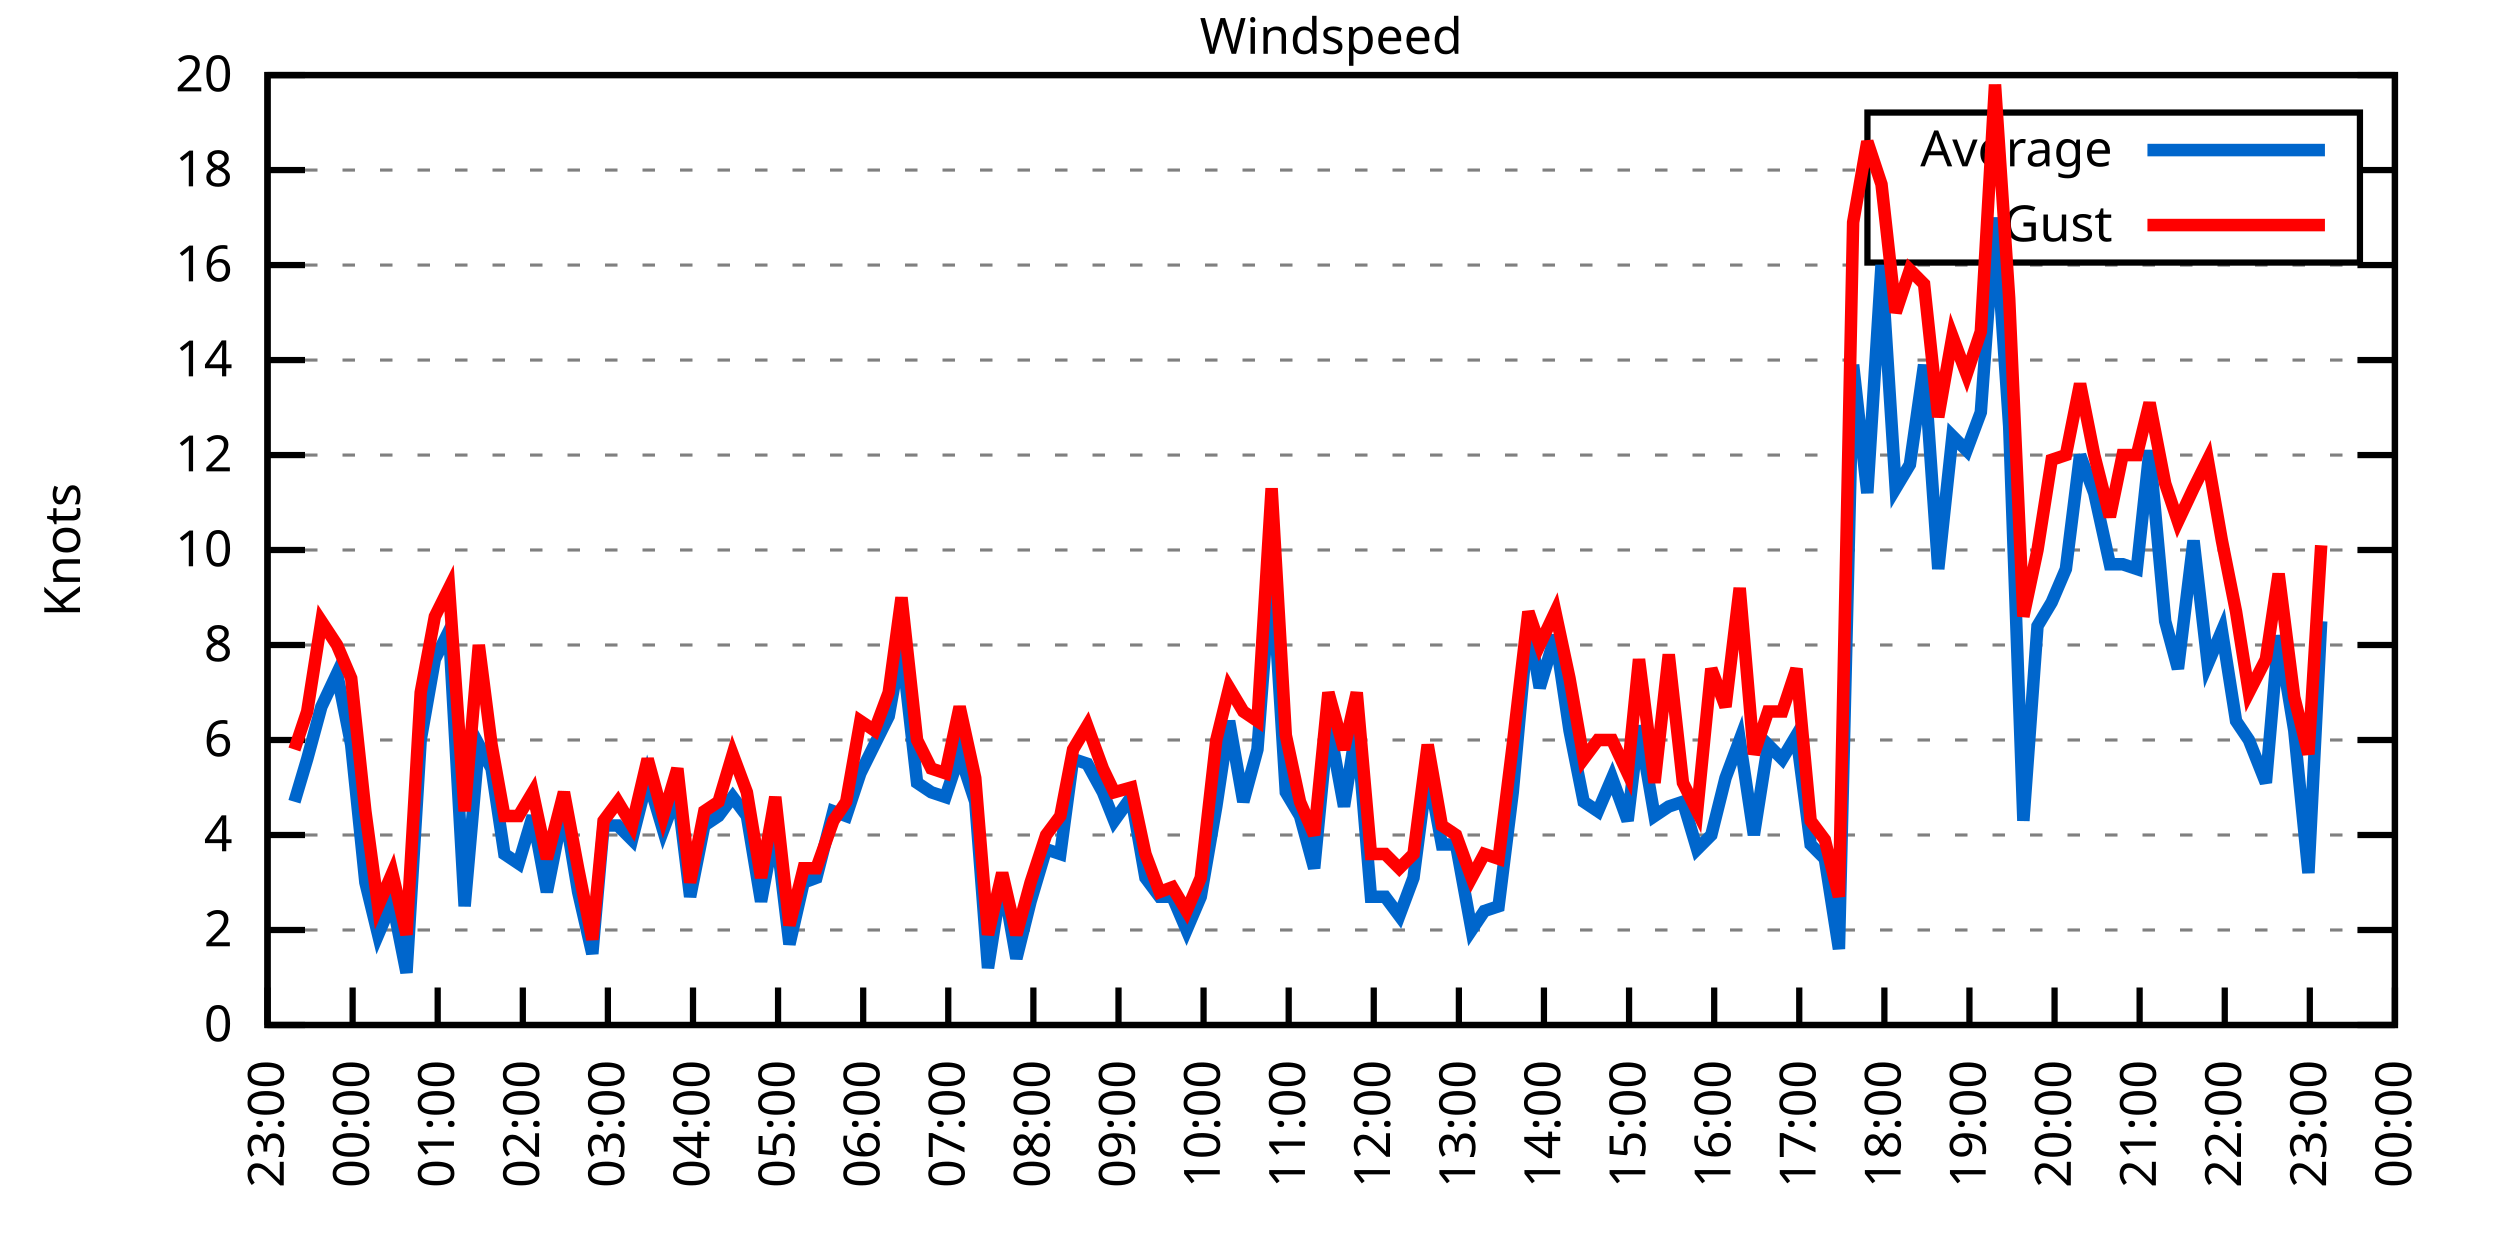
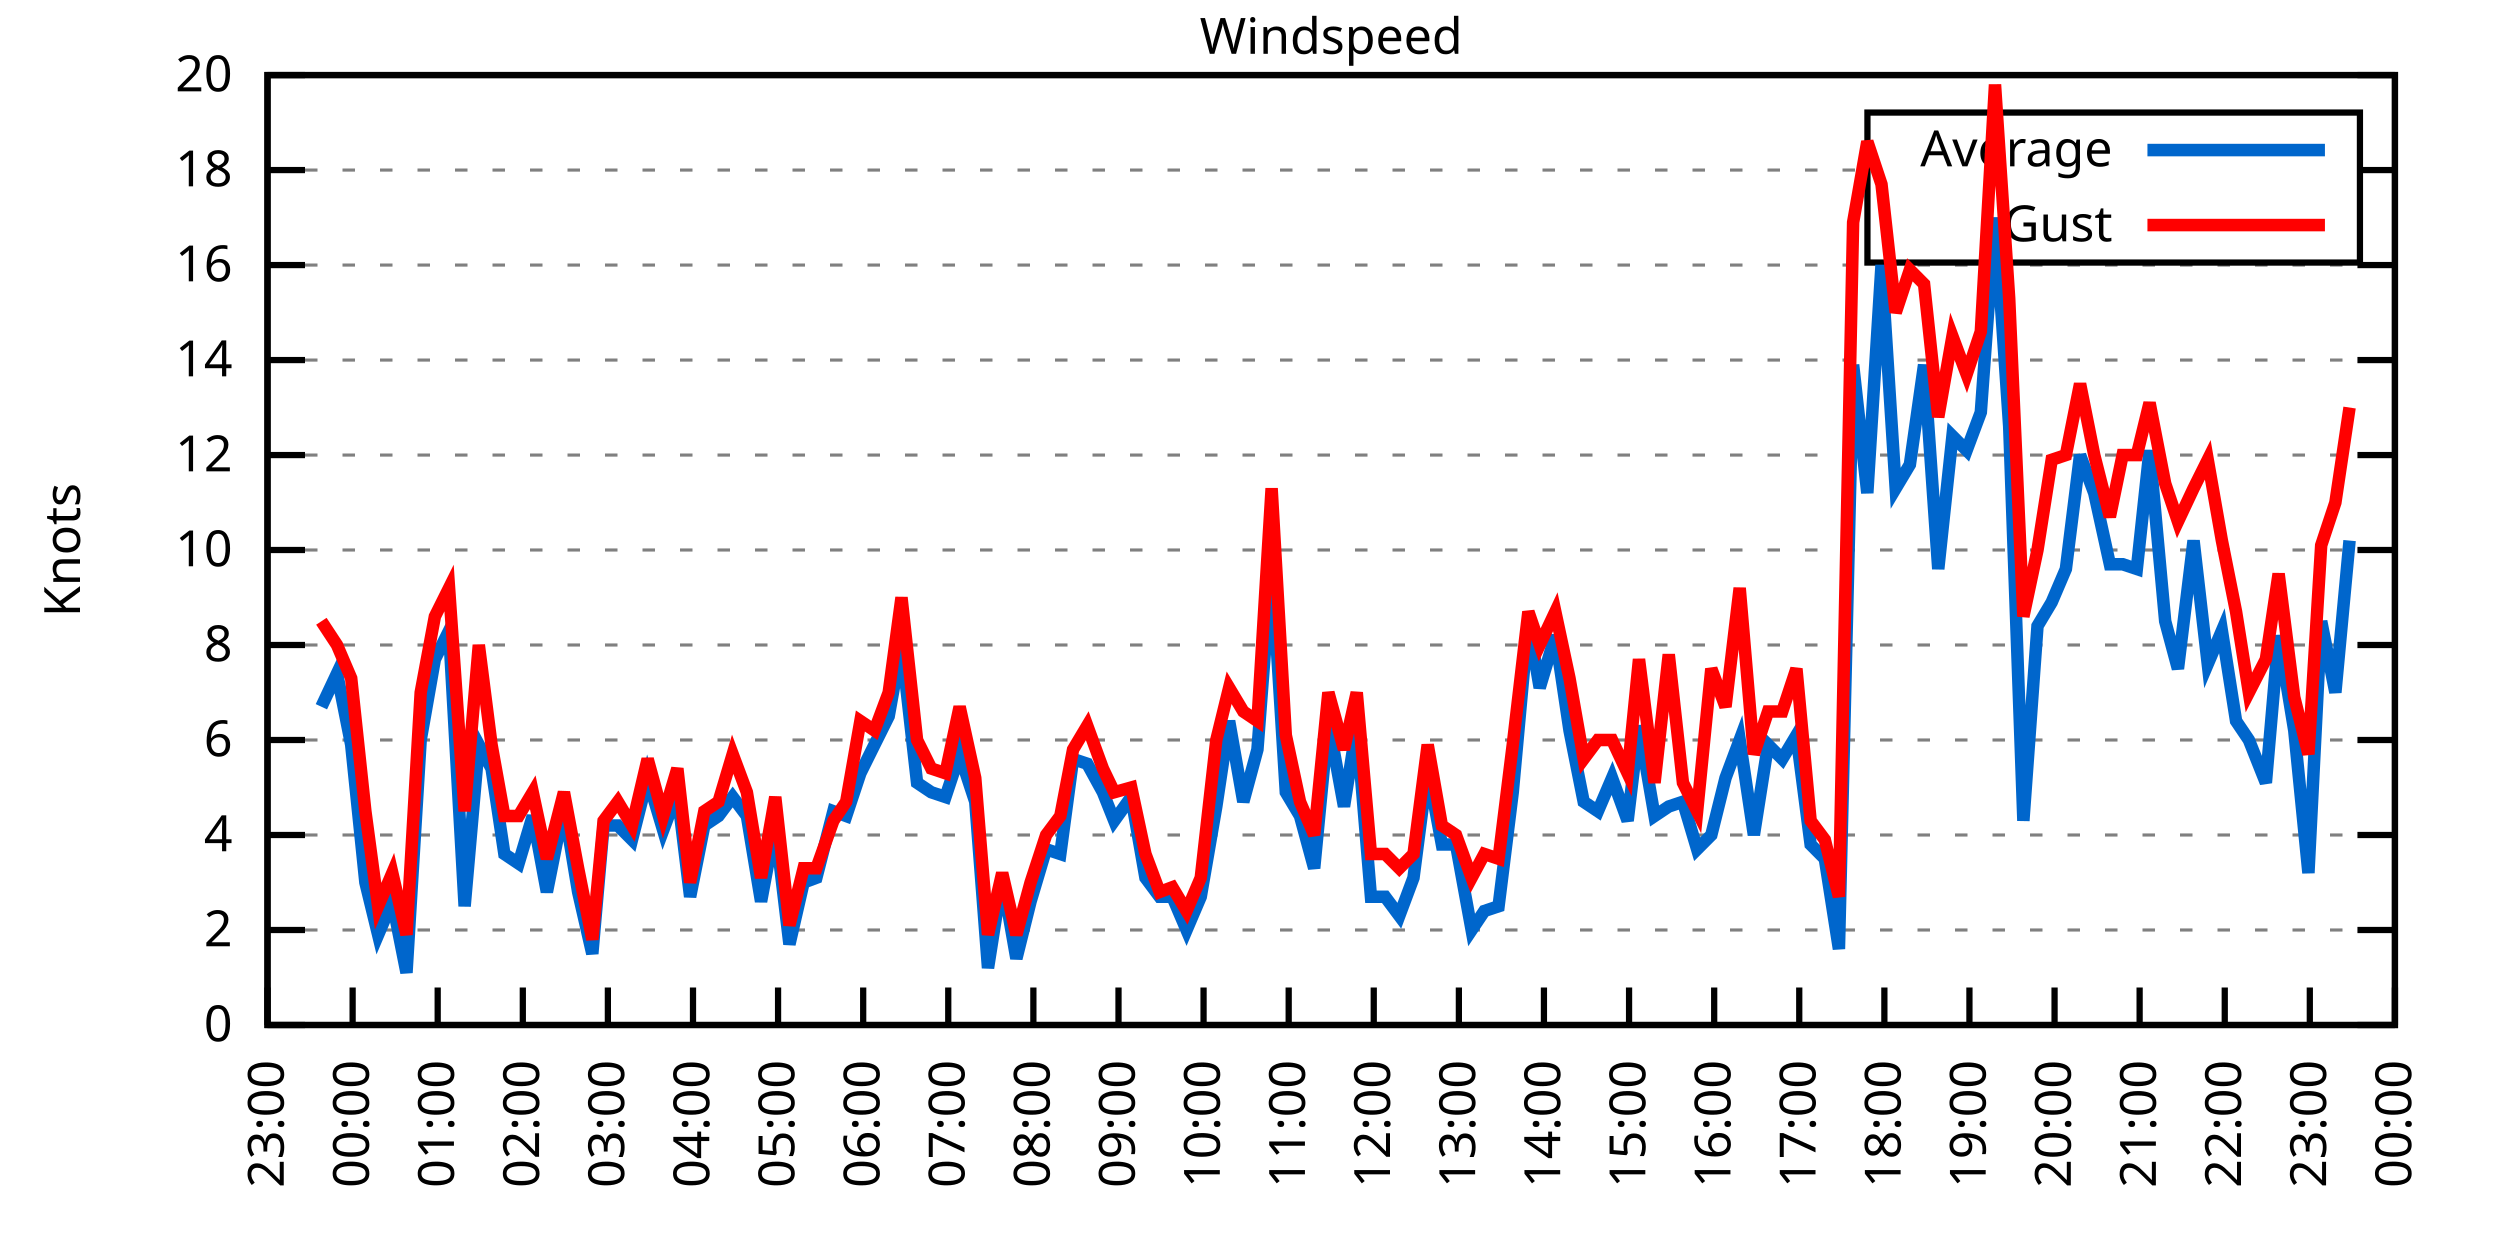
<svg xmlns="http://www.w3.org/2000/svg" xmlns:xlink="http://www.w3.org/1999/xlink" width="400" height="200" viewBox="0 0 400 200">
  <g id="gnuplot_canvas">
    <rect x="0" y="0" width="400" height="200" fill="none" />
    <defs>
      <circle id="gpDot" r="0.5" stroke-width="0.5" stroke="currentColor" />
      <path id="gpPt0" stroke-width="0.333" stroke="currentColor" d="M-1,0 h2 M0,-1 v2" />
      <path id="gpPt1" stroke-width="0.333" stroke="currentColor" d="M-1,-1 L1,1 M1,-1 L-1,1" />
      <path id="gpPt2" stroke-width="0.333" stroke="currentColor" d="M-1,0 L1,0 M0,-1 L0,1 M-1,-1 L1,1 M-1,1 L1,-1" />
      <rect id="gpPt3" stroke-width="0.333" stroke="currentColor" x="-1" y="-1" width="2" height="2" />
      <rect id="gpPt4" stroke-width="0.333" stroke="currentColor" fill="currentColor" x="-1" y="-1" width="2" height="2" />
      <circle id="gpPt5" stroke-width="0.333" stroke="currentColor" cx="0" cy="0" r="1" />
      <use xlink:href="#gpPt5" id="gpPt6" fill="currentColor" stroke="none" />
      <path id="gpPt7" stroke-width="0.333" stroke="currentColor" d="M0,-1.33 L-1.33,0.67 L1.33,0.67 z" />
      <use xlink:href="#gpPt7" id="gpPt8" fill="currentColor" stroke="none" />
      <use xlink:href="#gpPt7" id="gpPt9" stroke="currentColor" transform="rotate(180)" />
      <use xlink:href="#gpPt9" id="gpPt10" fill="currentColor" stroke="none" />
      <use xlink:href="#gpPt3" id="gpPt11" stroke="currentColor" transform="rotate(45)" />
      <use xlink:href="#gpPt11" id="gpPt12" fill="currentColor" stroke="none" />
      <path id="gpPt13" stroke-width="0.333" stroke="currentColor" d="M0,1.330 L1.265,0.411 L0.782,-1.067 L-0.782,-1.076 L-1.265,0.411 z" />
      <use xlink:href="#gpPt13" id="gpPt14" fill="currentColor" stroke="none" />
      <filter id="textbox" filterUnits="objectBoundingBox" x="0" y="0" height="1" width="1">
        <feFlood flood-color="white" flood-opacity="1" result="bgnd" />
        <feComposite in="SourceGraphic" in2="bgnd" operator="atop" />
      </filter>
      <filter id="greybox" filterUnits="objectBoundingBox" x="0" y="0" height="1" width="1">
        <feFlood flood-color="lightgrey" flood-opacity="1" result="grey" />
        <feComposite in="SourceGraphic" in2="grey" operator="atop" />
      </filter>
    </defs>
    <g fill="none" color="white" stroke="currentColor" stroke-width="1.00" stroke-linecap="butt" stroke-linejoin="miter">
</g>
    <g fill="none" color="black" stroke="currentColor" stroke-width="1.00" stroke-linecap="butt" stroke-linejoin="miter">
      <g stroke="none" shape-rendering="crispEdges">
        <polygon fill="rgb(255, 255, 255)" points="42.80,164.00 383.18,164.00 383.18,12.02 42.80,12.02 " />
      </g>
    </g>
    <g fill="none" color="black" stroke="currentColor" stroke-width="1.00" stroke-linecap="butt" stroke-linejoin="miter">
</g>
    <g fill="none" color="black" stroke="black" stroke-width="0.50" stroke-linecap="butt" stroke-linejoin="miter">
</g>
    <g fill="none" color="gray" stroke="currentColor" stroke-width="0.50" stroke-linecap="butt" stroke-linejoin="miter">
      <path stroke="gray" stroke-dasharray="2,4" class="gridline" d="M42.80,164.00 L383.19,164.00  " />
    </g>
    <g fill="none" color="gray" stroke="gray" stroke-width="1.00" stroke-linecap="butt" stroke-linejoin="miter">
</g>
    <g fill="none" color="black" stroke="currentColor" stroke-width="1.00" stroke-linecap="butt" stroke-linejoin="miter">
      <path stroke="black" d="M42.80,164.00 L48.80,164.00 M383.19,164.00 L377.19,164.00  " />
      <g transform="translate(37.20,166.60)" stroke="none" fill="black" font-family="Sans" font-size="8.00" text-anchor="end">
        <text>
          <tspan font-family="Sans"> 0</tspan>
        </text>
      </g>
    </g>
    <g fill="none" color="black" stroke="currentColor" stroke-width="1.00" stroke-linecap="butt" stroke-linejoin="miter">
</g>
    <g fill="none" color="black" stroke="black" stroke-width="0.50" stroke-linecap="butt" stroke-linejoin="miter">
</g>
    <g fill="none" color="gray" stroke="currentColor" stroke-width="0.50" stroke-linecap="butt" stroke-linejoin="miter">
      <path stroke="gray" stroke-dasharray="2,4" class="gridline" d="M42.80,148.80 L383.19,148.80  " />
    </g>
    <g fill="none" color="gray" stroke="gray" stroke-width="1.00" stroke-linecap="butt" stroke-linejoin="miter">
</g>
    <g fill="none" color="black" stroke="currentColor" stroke-width="1.00" stroke-linecap="butt" stroke-linejoin="miter">
      <path stroke="black" d="M42.80,148.80 L48.80,148.80 M383.19,148.80 L377.19,148.80  " />
      <g transform="translate(37.20,151.40)" stroke="none" fill="black" font-family="Sans" font-size="8.00" text-anchor="end">
        <text>
          <tspan font-family="Sans"> 2</tspan>
        </text>
      </g>
    </g>
    <g fill="none" color="black" stroke="currentColor" stroke-width="1.00" stroke-linecap="butt" stroke-linejoin="miter">
</g>
    <g fill="none" color="black" stroke="black" stroke-width="0.50" stroke-linecap="butt" stroke-linejoin="miter">
</g>
    <g fill="none" color="gray" stroke="currentColor" stroke-width="0.50" stroke-linecap="butt" stroke-linejoin="miter">
      <path stroke="gray" stroke-dasharray="2,4" class="gridline" d="M42.80,133.60 L383.19,133.60  " />
    </g>
    <g fill="none" color="gray" stroke="gray" stroke-width="1.00" stroke-linecap="butt" stroke-linejoin="miter">
</g>
    <g fill="none" color="black" stroke="currentColor" stroke-width="1.00" stroke-linecap="butt" stroke-linejoin="miter">
      <path stroke="black" d="M42.80,133.60 L48.80,133.60 M383.19,133.60 L377.19,133.60  " />
      <g transform="translate(37.20,136.20)" stroke="none" fill="black" font-family="Sans" font-size="8.00" text-anchor="end">
        <text>
          <tspan font-family="Sans"> 4</tspan>
        </text>
      </g>
    </g>
    <g fill="none" color="black" stroke="currentColor" stroke-width="1.00" stroke-linecap="butt" stroke-linejoin="miter">
</g>
    <g fill="none" color="black" stroke="black" stroke-width="0.50" stroke-linecap="butt" stroke-linejoin="miter">
</g>
    <g fill="none" color="gray" stroke="currentColor" stroke-width="0.50" stroke-linecap="butt" stroke-linejoin="miter">
      <path stroke="gray" stroke-dasharray="2,4" class="gridline" d="M42.80,118.40 L383.19,118.40  " />
    </g>
    <g fill="none" color="gray" stroke="gray" stroke-width="1.00" stroke-linecap="butt" stroke-linejoin="miter">
</g>
    <g fill="none" color="black" stroke="currentColor" stroke-width="1.00" stroke-linecap="butt" stroke-linejoin="miter">
      <path stroke="black" d="M42.80,118.40 L48.80,118.40 M383.19,118.40 L377.19,118.40  " />
      <g transform="translate(37.20,121.00)" stroke="none" fill="black" font-family="Sans" font-size="8.00" text-anchor="end">
        <text>
          <tspan font-family="Sans"> 6</tspan>
        </text>
      </g>
    </g>
    <g fill="none" color="black" stroke="currentColor" stroke-width="1.00" stroke-linecap="butt" stroke-linejoin="miter">
</g>
    <g fill="none" color="black" stroke="black" stroke-width="0.50" stroke-linecap="butt" stroke-linejoin="miter">
</g>
    <g fill="none" color="gray" stroke="currentColor" stroke-width="0.50" stroke-linecap="butt" stroke-linejoin="miter">
      <path stroke="gray" stroke-dasharray="2,4" class="gridline" d="M42.80,103.20 L383.19,103.20  " />
    </g>
    <g fill="none" color="gray" stroke="gray" stroke-width="1.00" stroke-linecap="butt" stroke-linejoin="miter">
</g>
    <g fill="none" color="black" stroke="currentColor" stroke-width="1.00" stroke-linecap="butt" stroke-linejoin="miter">
      <path stroke="black" d="M42.80,103.20 L48.80,103.20 M383.19,103.20 L377.19,103.20  " />
      <g transform="translate(37.20,105.80)" stroke="none" fill="black" font-family="Sans" font-size="8.00" text-anchor="end">
        <text>
          <tspan font-family="Sans"> 8</tspan>
        </text>
      </g>
    </g>
    <g fill="none" color="black" stroke="currentColor" stroke-width="1.00" stroke-linecap="butt" stroke-linejoin="miter">
</g>
    <g fill="none" color="black" stroke="black" stroke-width="0.50" stroke-linecap="butt" stroke-linejoin="miter">
</g>
    <g fill="none" color="gray" stroke="currentColor" stroke-width="0.50" stroke-linecap="butt" stroke-linejoin="miter">
      <path stroke="gray" stroke-dasharray="2,4" class="gridline" d="M42.80,88.00 L383.19,88.00  " />
    </g>
    <g fill="none" color="gray" stroke="gray" stroke-width="1.00" stroke-linecap="butt" stroke-linejoin="miter">
</g>
    <g fill="none" color="black" stroke="currentColor" stroke-width="1.00" stroke-linecap="butt" stroke-linejoin="miter">
      <path stroke="black" d="M42.80,88.00 L48.80,88.00 M383.19,88.00 L377.19,88.00  " />
      <g transform="translate(37.20,90.60)" stroke="none" fill="black" font-family="Sans" font-size="8.00" text-anchor="end">
        <text>
          <tspan font-family="Sans"> 10</tspan>
        </text>
      </g>
    </g>
    <g fill="none" color="black" stroke="currentColor" stroke-width="1.00" stroke-linecap="butt" stroke-linejoin="miter">
</g>
    <g fill="none" color="black" stroke="black" stroke-width="0.50" stroke-linecap="butt" stroke-linejoin="miter">
</g>
    <g fill="none" color="gray" stroke="currentColor" stroke-width="0.50" stroke-linecap="butt" stroke-linejoin="miter">
      <path stroke="gray" stroke-dasharray="2,4" class="gridline" d="M42.80,72.81 L383.19,72.81  " />
    </g>
    <g fill="none" color="gray" stroke="gray" stroke-width="1.00" stroke-linecap="butt" stroke-linejoin="miter">
</g>
    <g fill="none" color="black" stroke="currentColor" stroke-width="1.00" stroke-linecap="butt" stroke-linejoin="miter">
      <path stroke="black" d="M42.80,72.81 L48.80,72.81 M383.19,72.81 L377.19,72.81  " />
      <g transform="translate(37.20,75.41)" stroke="none" fill="black" font-family="Sans" font-size="8.00" text-anchor="end">
        <text>
          <tspan font-family="Sans"> 12</tspan>
        </text>
      </g>
    </g>
    <g fill="none" color="black" stroke="currentColor" stroke-width="1.00" stroke-linecap="butt" stroke-linejoin="miter">
</g>
    <g fill="none" color="black" stroke="black" stroke-width="0.50" stroke-linecap="butt" stroke-linejoin="miter">
</g>
    <g fill="none" color="gray" stroke="currentColor" stroke-width="0.50" stroke-linecap="butt" stroke-linejoin="miter">
      <path stroke="gray" stroke-dasharray="2,4" class="gridline" d="M42.80,57.61 L383.19,57.61  " />
    </g>
    <g fill="none" color="gray" stroke="gray" stroke-width="1.00" stroke-linecap="butt" stroke-linejoin="miter">
</g>
    <g fill="none" color="black" stroke="currentColor" stroke-width="1.00" stroke-linecap="butt" stroke-linejoin="miter">
      <path stroke="black" d="M42.80,57.61 L48.80,57.61 M383.19,57.61 L377.19,57.61  " />
      <g transform="translate(37.20,60.21)" stroke="none" fill="black" font-family="Sans" font-size="8.00" text-anchor="end">
        <text>
          <tspan font-family="Sans"> 14</tspan>
        </text>
      </g>
    </g>
    <g fill="none" color="black" stroke="currentColor" stroke-width="1.00" stroke-linecap="butt" stroke-linejoin="miter">
</g>
    <g fill="none" color="black" stroke="black" stroke-width="0.50" stroke-linecap="butt" stroke-linejoin="miter">
</g>
    <g fill="none" color="gray" stroke="currentColor" stroke-width="0.50" stroke-linecap="butt" stroke-linejoin="miter">
      <path stroke="gray" stroke-dasharray="2,4" class="gridline" d="M42.80,42.41 L383.19,42.41  " />
    </g>
    <g fill="none" color="gray" stroke="gray" stroke-width="1.00" stroke-linecap="butt" stroke-linejoin="miter">
</g>
    <g fill="none" color="black" stroke="currentColor" stroke-width="1.00" stroke-linecap="butt" stroke-linejoin="miter">
      <path stroke="black" d="M42.80,42.41 L48.80,42.41 M383.19,42.41 L377.19,42.41  " />
      <g transform="translate(37.20,45.01)" stroke="none" fill="black" font-family="Sans" font-size="8.00" text-anchor="end">
        <text>
          <tspan font-family="Sans"> 16</tspan>
        </text>
      </g>
    </g>
    <g fill="none" color="black" stroke="currentColor" stroke-width="1.00" stroke-linecap="butt" stroke-linejoin="miter">
</g>
    <g fill="none" color="black" stroke="black" stroke-width="0.50" stroke-linecap="butt" stroke-linejoin="miter">
</g>
    <g fill="none" color="gray" stroke="currentColor" stroke-width="0.50" stroke-linecap="butt" stroke-linejoin="miter">
      <path stroke="gray" stroke-dasharray="2,4" class="gridline" d="M42.80,27.21 L298.79,27.21 M377.59,27.21 L383.19,27.21  " />
    </g>
    <g fill="none" color="gray" stroke="gray" stroke-width="1.00" stroke-linecap="butt" stroke-linejoin="miter">
</g>
    <g fill="none" color="black" stroke="currentColor" stroke-width="1.00" stroke-linecap="butt" stroke-linejoin="miter">
      <path stroke="black" d="M42.80,27.21 L48.80,27.21 M383.19,27.21 L377.19,27.21  " />
      <g transform="translate(37.20,29.81)" stroke="none" fill="black" font-family="Sans" font-size="8.00" text-anchor="end">
        <text>
          <tspan font-family="Sans"> 18</tspan>
        </text>
      </g>
    </g>
    <g fill="none" color="black" stroke="currentColor" stroke-width="1.00" stroke-linecap="butt" stroke-linejoin="miter">
</g>
    <g fill="none" color="black" stroke="black" stroke-width="0.50" stroke-linecap="butt" stroke-linejoin="miter">
</g>
    <g fill="none" color="gray" stroke="currentColor" stroke-width="0.50" stroke-linecap="butt" stroke-linejoin="miter">
      <path stroke="gray" stroke-dasharray="2,4" class="gridline" d="M42.80,12.01 L383.19,12.01  " />
    </g>
    <g fill="none" color="gray" stroke="gray" stroke-width="1.00" stroke-linecap="butt" stroke-linejoin="miter">
</g>
    <g fill="none" color="black" stroke="currentColor" stroke-width="1.00" stroke-linecap="butt" stroke-linejoin="miter">
      <path stroke="black" d="M42.80,12.01 L48.80,12.01 M383.19,12.01 L377.19,12.01  " />
      <g transform="translate(37.20,14.61)" stroke="none" fill="black" font-family="Sans" font-size="8.00" text-anchor="end">
        <text>
          <tspan font-family="Sans"> 20</tspan>
        </text>
      </g>
    </g>
    <g fill="none" color="black" stroke="currentColor" stroke-width="1.00" stroke-linecap="butt" stroke-linejoin="miter">
      <path stroke="black" d="M42.80,164.00 L42.80,158.00  " />
      <g transform="translate(45.40,169.60) rotate(270.00)" stroke="none" fill="black" font-family="Sans" font-size="8.00" text-anchor="end">
        <text>
          <tspan font-family="Sans">23:00</tspan>
        </text>
      </g>
    </g>
    <g fill="none" color="black" stroke="currentColor" stroke-width="1.00" stroke-linecap="butt" stroke-linejoin="miter">
      <path stroke="black" d="M56.42,164.00 L56.42,158.00  " />
      <g transform="translate(59.02,169.60) rotate(270.00)" stroke="none" fill="black" font-family="Sans" font-size="8.00" text-anchor="end">
        <text>
          <tspan font-family="Sans">00:00</tspan>
        </text>
      </g>
    </g>
    <g fill="none" color="black" stroke="currentColor" stroke-width="1.00" stroke-linecap="butt" stroke-linejoin="miter">
      <path stroke="black" d="M70.03,164.00 L70.03,158.00  " />
      <g transform="translate(72.63,169.60) rotate(270.00)" stroke="none" fill="black" font-family="Sans" font-size="8.00" text-anchor="end">
        <text>
          <tspan font-family="Sans">01:00</tspan>
        </text>
      </g>
    </g>
    <g fill="none" color="black" stroke="currentColor" stroke-width="1.00" stroke-linecap="butt" stroke-linejoin="miter">
      <path stroke="black" d="M83.65,164.00 L83.65,158.00  " />
      <g transform="translate(86.25,169.60) rotate(270.00)" stroke="none" fill="black" font-family="Sans" font-size="8.00" text-anchor="end">
        <text>
          <tspan font-family="Sans">02:00</tspan>
        </text>
      </g>
    </g>
    <g fill="none" color="black" stroke="currentColor" stroke-width="1.00" stroke-linecap="butt" stroke-linejoin="miter">
      <path stroke="black" d="M97.26,164.00 L97.26,158.00  " />
      <g transform="translate(99.86,169.60) rotate(270.00)" stroke="none" fill="black" font-family="Sans" font-size="8.00" text-anchor="end">
        <text>
          <tspan font-family="Sans">03:00</tspan>
        </text>
      </g>
    </g>
    <g fill="none" color="black" stroke="currentColor" stroke-width="1.00" stroke-linecap="butt" stroke-linejoin="miter">
      <path stroke="black" d="M110.88,164.00 L110.88,158.00  " />
      <g transform="translate(113.48,169.60) rotate(270.00)" stroke="none" fill="black" font-family="Sans" font-size="8.00" text-anchor="end">
        <text>
          <tspan font-family="Sans">04:00</tspan>
        </text>
      </g>
    </g>
    <g fill="none" color="black" stroke="currentColor" stroke-width="1.00" stroke-linecap="butt" stroke-linejoin="miter">
      <path stroke="black" d="M124.49,164.00 L124.49,158.00  " />
      <g transform="translate(127.09,169.60) rotate(270.00)" stroke="none" fill="black" font-family="Sans" font-size="8.00" text-anchor="end">
        <text>
          <tspan font-family="Sans">05:00</tspan>
        </text>
      </g>
    </g>
    <g fill="none" color="black" stroke="currentColor" stroke-width="1.00" stroke-linecap="butt" stroke-linejoin="miter">
      <path stroke="black" d="M138.11,164.00 L138.11,158.00  " />
      <g transform="translate(140.71,169.60) rotate(270.00)" stroke="none" fill="black" font-family="Sans" font-size="8.00" text-anchor="end">
        <text>
          <tspan font-family="Sans">06:00</tspan>
        </text>
      </g>
    </g>
    <g fill="none" color="black" stroke="currentColor" stroke-width="1.00" stroke-linecap="butt" stroke-linejoin="miter">
      <path stroke="black" d="M151.72,164.00 L151.72,158.00  " />
      <g transform="translate(154.32,169.60) rotate(270.00)" stroke="none" fill="black" font-family="Sans" font-size="8.00" text-anchor="end">
        <text>
          <tspan font-family="Sans">07:00</tspan>
        </text>
      </g>
    </g>
    <g fill="none" color="black" stroke="currentColor" stroke-width="1.00" stroke-linecap="butt" stroke-linejoin="miter">
      <path stroke="black" d="M165.34,164.00 L165.34,158.00  " />
      <g transform="translate(167.94,169.60) rotate(270.00)" stroke="none" fill="black" font-family="Sans" font-size="8.00" text-anchor="end">
        <text>
          <tspan font-family="Sans">08:00</tspan>
        </text>
      </g>
    </g>
    <g fill="none" color="black" stroke="currentColor" stroke-width="1.00" stroke-linecap="butt" stroke-linejoin="miter">
      <path stroke="black" d="M178.96,164.00 L178.96,158.00  " />
      <g transform="translate(181.56,169.60) rotate(270.00)" stroke="none" fill="black" font-family="Sans" font-size="8.00" text-anchor="end">
        <text>
          <tspan font-family="Sans">09:00</tspan>
        </text>
      </g>
    </g>
    <g fill="none" color="black" stroke="currentColor" stroke-width="1.00" stroke-linecap="butt" stroke-linejoin="miter">
      <path stroke="black" d="M192.57,164.00 L192.57,158.00  " />
      <g transform="translate(195.17,169.60) rotate(270.00)" stroke="none" fill="black" font-family="Sans" font-size="8.00" text-anchor="end">
        <text>
          <tspan font-family="Sans">10:00</tspan>
        </text>
      </g>
    </g>
    <g fill="none" color="black" stroke="currentColor" stroke-width="1.00" stroke-linecap="butt" stroke-linejoin="miter">
      <path stroke="black" d="M206.19,164.00 L206.19,158.00  " />
      <g transform="translate(208.79,169.60) rotate(270.00)" stroke="none" fill="black" font-family="Sans" font-size="8.00" text-anchor="end">
        <text>
          <tspan font-family="Sans">11:00</tspan>
        </text>
      </g>
    </g>
    <g fill="none" color="black" stroke="currentColor" stroke-width="1.00" stroke-linecap="butt" stroke-linejoin="miter">
      <path stroke="black" d="M219.80,164.00 L219.80,158.00  " />
      <g transform="translate(222.40,169.60) rotate(270.00)" stroke="none" fill="black" font-family="Sans" font-size="8.00" text-anchor="end">
        <text>
          <tspan font-family="Sans">12:00</tspan>
        </text>
      </g>
    </g>
    <g fill="none" color="black" stroke="currentColor" stroke-width="1.00" stroke-linecap="butt" stroke-linejoin="miter">
      <path stroke="black" d="M233.42,164.00 L233.42,158.00  " />
      <g transform="translate(236.02,169.60) rotate(270.00)" stroke="none" fill="black" font-family="Sans" font-size="8.00" text-anchor="end">
        <text>
          <tspan font-family="Sans">13:00</tspan>
        </text>
      </g>
    </g>
    <g fill="none" color="black" stroke="currentColor" stroke-width="1.00" stroke-linecap="butt" stroke-linejoin="miter">
      <path stroke="black" d="M247.03,164.00 L247.03,158.00  " />
      <g transform="translate(249.63,169.60) rotate(270.00)" stroke="none" fill="black" font-family="Sans" font-size="8.00" text-anchor="end">
        <text>
          <tspan font-family="Sans">14:00</tspan>
        </text>
      </g>
    </g>
    <g fill="none" color="black" stroke="currentColor" stroke-width="1.00" stroke-linecap="butt" stroke-linejoin="miter">
      <path stroke="black" d="M260.65,164.00 L260.65,158.00  " />
      <g transform="translate(263.25,169.60) rotate(270.00)" stroke="none" fill="black" font-family="Sans" font-size="8.00" text-anchor="end">
        <text>
          <tspan font-family="Sans">15:00</tspan>
        </text>
      </g>
    </g>
    <g fill="none" color="black" stroke="currentColor" stroke-width="1.00" stroke-linecap="butt" stroke-linejoin="miter">
      <path stroke="black" d="M274.27,164.00 L274.27,158.00  " />
      <g transform="translate(276.87,169.60) rotate(270.00)" stroke="none" fill="black" font-family="Sans" font-size="8.00" text-anchor="end">
        <text>
          <tspan font-family="Sans">16:00</tspan>
        </text>
      </g>
    </g>
    <g fill="none" color="black" stroke="currentColor" stroke-width="1.00" stroke-linecap="butt" stroke-linejoin="miter">
      <path stroke="black" d="M287.88,164.00 L287.88,158.00  " />
      <g transform="translate(290.48,169.60) rotate(270.00)" stroke="none" fill="black" font-family="Sans" font-size="8.00" text-anchor="end">
        <text>
          <tspan font-family="Sans">17:00</tspan>
        </text>
      </g>
    </g>
    <g fill="none" color="black" stroke="currentColor" stroke-width="1.00" stroke-linecap="butt" stroke-linejoin="miter">
      <path stroke="black" d="M301.50,164.00 L301.50,158.00  " />
      <g transform="translate(304.10,169.60) rotate(270.00)" stroke="none" fill="black" font-family="Sans" font-size="8.00" text-anchor="end">
        <text>
          <tspan font-family="Sans">18:00</tspan>
        </text>
      </g>
    </g>
    <g fill="none" color="black" stroke="currentColor" stroke-width="1.00" stroke-linecap="butt" stroke-linejoin="miter">
      <path stroke="black" d="M315.11,164.00 L315.11,158.00  " />
      <g transform="translate(317.71,169.60) rotate(270.00)" stroke="none" fill="black" font-family="Sans" font-size="8.00" text-anchor="end">
        <text>
          <tspan font-family="Sans">19:00</tspan>
        </text>
      </g>
    </g>
    <g fill="none" color="black" stroke="currentColor" stroke-width="1.00" stroke-linecap="butt" stroke-linejoin="miter">
      <path stroke="black" d="M328.73,164.00 L328.73,158.00  " />
      <g transform="translate(331.33,169.60) rotate(270.00)" stroke="none" fill="black" font-family="Sans" font-size="8.00" text-anchor="end">
        <text>
          <tspan font-family="Sans">20:00</tspan>
        </text>
      </g>
    </g>
    <g fill="none" color="black" stroke="currentColor" stroke-width="1.00" stroke-linecap="butt" stroke-linejoin="miter">
      <path stroke="black" d="M342.34,164.00 L342.34,158.00  " />
      <g transform="translate(344.94,169.60) rotate(270.00)" stroke="none" fill="black" font-family="Sans" font-size="8.00" text-anchor="end">
        <text>
          <tspan font-family="Sans">21:00</tspan>
        </text>
      </g>
    </g>
    <g fill="none" color="black" stroke="currentColor" stroke-width="1.00" stroke-linecap="butt" stroke-linejoin="miter">
      <path stroke="black" d="M355.96,164.00 L355.96,158.00  " />
      <g transform="translate(358.56,169.60) rotate(270.00)" stroke="none" fill="black" font-family="Sans" font-size="8.00" text-anchor="end">
        <text>
          <tspan font-family="Sans">22:00</tspan>
        </text>
      </g>
    </g>
    <g fill="none" color="black" stroke="currentColor" stroke-width="1.00" stroke-linecap="butt" stroke-linejoin="miter">
      <path stroke="black" d="M369.57,164.00 L369.57,158.00  " />
      <g transform="translate(372.17,169.60) rotate(270.00)" stroke="none" fill="black" font-family="Sans" font-size="8.00" text-anchor="end">
        <text>
          <tspan font-family="Sans">23:00</tspan>
        </text>
      </g>
    </g>
    <g fill="none" color="black" stroke="currentColor" stroke-width="1.00" stroke-linecap="butt" stroke-linejoin="miter">
      <path stroke="black" d="M383.19,164.00 L383.19,158.00  " />
      <g transform="translate(385.79,169.60) rotate(270.00)" stroke="none" fill="black" font-family="Sans" font-size="8.00" text-anchor="end">
        <text>
          <tspan font-family="Sans">00:00</tspan>
        </text>
      </g>
    </g>
    <g fill="none" color="black" stroke="currentColor" stroke-width="1.00" stroke-linecap="butt" stroke-linejoin="miter">
</g>
    <g fill="none" color="black" stroke="currentColor" stroke-width="1.00" stroke-linecap="butt" stroke-linejoin="miter">
      <path stroke="black" d="M42.80,12.01 L42.80,164.00 L383.19,164.00 L383.19,12.01 L42.80,12.01 Z  " />
    </g>
    <g fill="none" color="black" stroke="currentColor" stroke-width="1.00" stroke-linecap="butt" stroke-linejoin="miter">
</g>
    <g fill="none" color="black" stroke="currentColor" stroke-width="1.00" stroke-linecap="butt" stroke-linejoin="miter">
      <path stroke="black" d="M298.79,42.01 L298.79,18.01 L377.59,18.01 L377.59,42.01 L298.79,42.01 Z  " />
    </g>
    <g id="Windspeed_plot_1">
      <g fill="none" color="white" stroke="black" stroke-width="2.00" stroke-linecap="butt" stroke-linejoin="miter">
</g>
      <g fill="none" color="black" stroke="currentColor" stroke-width="2.00" stroke-linecap="butt" stroke-linejoin="miter">
        <g transform="translate(337.99,26.61)" stroke="none" fill="black" font-family="Sans" font-size="8.00" text-anchor="end">
          <text>
            <tspan font-family="Sans">Average</tspan>
          </text>
        </g>
      </g>
      <g fill="none" color="black" stroke="currentColor" stroke-width="2.00" stroke-linecap="butt" stroke-linejoin="miter">
-         <path stroke="rgb(  0, 102, 204)" d="M343.59,24.01 L371.99,24.01 M47.11,128.28 L49.15,121.44 L51.42,113.08 L53.92,107.76 L56.19,119.16 L58.46,141.20   L60.50,149.56 L62.77,144.24 L65.04,155.64 L67.31,118.40 L69.58,105.48 L71.85,100.92 L74.34,145.00 L76.61,119.16   L78.65,122.96 L80.70,136.64 L82.97,138.16 L85.24,130.56 L87.50,142.72 L90.23,129.04 L92.50,142.72 L94.77,152.60   L96.58,132.08 L98.85,132.08 L101.12,134.36 L103.62,124.48 L106.11,132.84 L108.38,126.76 L110.42,143.48 L112.69,132.08   L114.96,130.56 L117.23,127.52 L119.50,130.56 L121.77,144.24 L124.04,132.08 L126.31,151.08 L128.58,141.20 L130.62,140.44   L133.34,129.80 L135.39,130.56 L137.66,123.72 L139.92,119.16 L142.19,114.60 L144.24,103.20 L146.73,125.24 L149.00,126.76   L151.27,127.52 L153.54,120.68 L156.04,128.28 L158.08,154.88 L160.35,140.44 L162.62,153.36 L164.89,144.24 L167.38,135.88   L169.65,136.64 L171.69,121.44 L173.96,122.20 L176.46,126.76 L178.28,131.32 L181.00,127.52 L183.27,140.44 L185.54,143.48   L187.58,143.48 L189.85,148.80 L192.12,143.48 L194.61,129.04 L196.66,115.36 L198.93,128.28 L201.19,119.92 L203.46,90.28   L205.73,126.76 L208.00,130.56 L210.27,138.92 L212.54,115.36 L215.04,129.04 L217.08,116.12 L219.35,143.48 L221.62,143.48   L223.89,146.52 L226.16,140.44 L228.43,122.96 L230.70,135.12 L232.96,135.12 L235.46,148.80 L237.50,145.76 L239.77,145.00   L242.04,126.76 L244.54,99.40 L246.35,110.04 L248.85,101.68 L251.12,116.88 L253.39,128.28 L255.66,129.80 L257.93,124.48   L260.42,131.32 L262.24,116.12 L264.73,130.56 L267.00,129.04 L269.27,128.28 L271.54,135.88 L273.81,133.60 L276.08,124.48   L278.35,118.40 L280.62,133.60 L282.89,119.16 L285.16,121.44 L287.43,117.64 L289.70,135.12 L291.97,137.40 L294.23,151.84   L296.50,58.37 L298.77,78.89 L301.04,42.41 L303.31,78.13 L305.58,74.33 L307.85,58.37 L310.12,91.04 L312.39,69.77   L314.66,72.05 L316.93,65.97 L319.20,34.81 L321.47,68.25 L323.74,131.32 L326.00,100.16 L328.27,96.36 L330.54,91.04   L332.81,72.81 L335.08,78.89 L337.58,90.28 L339.62,90.28 L341.89,91.04 L343.93,72.05 L346.43,99.40 L348.47,107.00   L350.97,86.49 L353.24,106.24 L355.50,100.92 L357.77,115.36 L359.82,118.40 L362.54,125.24 L364.58,101.68 L367.08,116.88   L369.35,139.68 L371.39,99.40  " />
+         <path stroke="rgb(  0, 102, 204)" d="M343.59,24.01 L371.99,24.01 M51.42,113.08 L53.92,107.76 L56.19,119.16 L58.46,141.20 L60.50,149.56 L62.77,144.24   L65.04,155.64 L67.31,118.40 L69.58,105.48 L71.85,100.92 L74.34,145.00 L76.61,119.16 L78.65,122.96 L80.70,136.64   L82.97,138.16 L85.24,130.56 L87.50,142.72 L90.23,129.04 L92.50,142.72 L94.77,152.60 L96.58,132.08 L98.85,132.08   L101.12,134.36 L103.62,124.48 L106.11,132.84 L108.38,126.76 L110.42,143.48 L112.69,132.08 L114.96,130.56 L117.23,127.52   L119.50,130.56 L121.77,144.24 L124.04,132.08 L126.31,151.08 L128.58,141.20 L130.62,140.44 L133.34,129.80 L135.39,130.56   L137.66,123.72 L139.92,119.16 L142.19,114.60 L144.24,103.20 L146.73,125.24 L149.00,126.76 L151.27,127.52 L153.54,120.68   L156.04,128.28 L158.08,154.88 L160.35,140.44 L162.62,153.36 L164.89,144.24 L167.38,135.88 L169.65,136.64 L171.69,121.44   L173.96,122.20 L176.46,126.76 L178.28,131.32 L181.00,127.52 L183.27,140.44 L185.54,143.48 L187.58,143.48 L189.85,148.80   L192.12,143.48 L194.61,129.04 L196.66,115.36 L198.93,128.28 L201.19,119.92 L203.46,90.28 L205.73,126.76 L208.00,130.56   L210.27,138.92 L212.54,115.36 L215.04,129.04 L217.08,116.12 L219.35,143.48 L221.62,143.48 L223.89,146.52 L226.16,140.44   L228.43,122.96 L230.70,135.12 L232.96,135.12 L235.46,148.80 L237.50,145.76 L239.77,145.00 L242.04,126.76 L244.54,99.40   L246.35,110.04 L248.85,101.68 L251.12,116.88 L253.39,128.28 L255.66,129.80 L257.93,124.48 L260.42,131.32 L262.24,116.12   L264.73,130.56 L267.00,129.04 L269.27,128.28 L271.54,135.88 L273.81,133.60 L276.08,124.48 L278.35,118.40 L280.62,133.60   L282.89,119.16 L285.16,121.44 L287.43,117.64 L289.70,135.12 L291.97,137.40 L294.23,151.84 L296.50,58.37 L298.77,78.89   L301.04,42.41 L303.31,78.13 L305.58,74.33 L307.85,58.37 L310.12,91.04 L312.39,69.77 L314.66,72.05 L316.93,65.97   L319.20,34.81 L321.47,68.25 L323.74,131.32 L326.00,100.16 L328.27,96.36 L330.54,91.04 L332.81,72.81 L335.08,78.89   L337.58,90.28 L339.62,90.28 L341.89,91.04 L343.93,72.05 L346.43,99.40 L348.47,107.00 L350.97,86.49 L353.24,106.24   L355.50,100.92 L357.77,115.36 L359.82,118.40 L362.54,125.24 L364.58,101.68 L367.08,116.88 L369.35,139.68 L371.39,99.40   L373.66,110.80 L375.93,86.49  " />
      </g>
    </g>
    <g id="Windspeed_plot_2">
      <g fill="none" color="black" stroke="currentColor" stroke-width="2.00" stroke-linecap="butt" stroke-linejoin="miter">
        <g transform="translate(337.99,38.61)" stroke="none" fill="black" font-family="Sans" font-size="8.00" text-anchor="end">
          <text>
            <tspan font-family="Sans">Gust</tspan>
          </text>
        </g>
      </g>
      <g fill="none" color="black" stroke="currentColor" stroke-width="2.00" stroke-linecap="butt" stroke-linejoin="miter">
-         <path stroke="rgb(255,   0,   0)" d="M343.59,36.01 L371.99,36.01 M47.11,119.92 L49.15,113.84 L51.42,99.40 L53.92,103.20 L56.19,108.52 L58.46,129.80   L60.50,145.00 L62.77,139.68 L65.04,149.56 L67.31,110.80 L69.58,98.64 L71.85,94.08 L74.34,129.80 L76.61,103.20   L78.65,119.16 L80.70,130.56 L82.97,130.56 L85.24,126.76 L87.50,137.40 L90.23,126.76 L92.50,138.92 L94.77,150.32   L96.58,131.32 L98.85,128.28 L101.12,132.08 L103.62,121.44 L106.11,130.56 L108.38,122.96 L110.42,141.20 L112.69,129.80   L114.96,128.28 L117.23,120.68 L119.50,126.76 L121.77,140.44 L124.04,127.52 L126.31,148.04 L128.58,138.92 L130.62,138.92   L133.34,131.32 L135.39,128.28 L137.66,115.36 L139.92,116.88 L142.19,110.80 L144.24,95.60 L146.73,118.40 L149.00,122.96   L151.27,123.72 L153.54,113.08 L156.04,124.48 L158.08,149.56 L160.35,139.68 L162.62,149.56 L164.89,141.20 L167.38,133.60   L169.65,130.56 L171.69,119.92 L173.96,116.12 L176.46,122.96 L178.28,126.76 L181.00,126.00 L183.27,136.64 L185.54,142.72   L187.58,141.96 L189.85,145.76 L192.12,140.44 L194.61,118.40 L196.66,110.04 L198.93,113.84 L201.19,115.36 L203.46,78.13   L205.73,117.64 L208.00,128.28 L210.27,133.60 L212.54,110.80 L215.04,119.92 L217.08,110.80 L219.35,136.64 L221.62,136.64   L223.89,138.92 L226.16,136.64 L228.43,119.16 L230.70,132.08 L232.96,133.60 L235.46,140.44 L237.50,136.64 L239.77,137.40   L242.04,119.16 L244.54,97.88 L246.35,103.20 L248.85,97.88 L251.12,108.52 L253.39,121.44 L255.66,118.40 L257.93,118.40   L260.42,123.72 L262.24,105.48 L264.73,125.24 L267.00,104.72 L269.27,125.24 L271.54,129.80 L273.81,107.00 L276.08,113.08   L278.35,94.08 L280.62,120.68 L282.89,113.84 L285.16,113.84 L287.43,107.00 L289.70,131.32 L291.97,134.36 L294.23,143.48   L296.50,35.57 L298.77,22.65 L301.04,29.49 L303.31,50.01 L305.58,43.17 L307.85,45.45 L310.12,66.73 L312.39,53.81   L314.66,59.89 L316.93,53.05 L319.20,13.53 L321.47,47.73 L323.74,98.64 L326.00,88.00 L328.27,73.57 L330.54,72.81   L332.81,61.41 L335.08,72.81 L337.58,82.69 L339.62,72.81 L341.89,72.81 L343.93,64.45 L346.43,77.37 L348.47,83.45   L350.97,78.13 L353.24,73.57 L355.50,86.49 L357.77,97.88 L359.82,110.80 L362.54,105.48 L364.58,91.80 L367.08,111.56   L369.35,120.68 L371.39,87.25  " />
+         <path stroke="rgb(255,   0,   0)" d="M343.59,36.01 L371.99,36.01 M51.42,99.40 L53.92,103.20 L56.19,108.52 L58.46,129.80 L60.50,145.00 L62.77,139.68   L65.04,149.56 L67.31,110.80 L69.58,98.64 L71.85,94.08 L74.34,129.80 L76.61,103.20 L78.65,119.16 L80.70,130.56   L82.97,130.56 L85.24,126.76 L87.50,137.40 L90.23,126.76 L92.50,138.92 L94.77,150.32 L96.58,131.32 L98.85,128.28   L101.12,132.08 L103.62,121.44 L106.11,130.56 L108.38,122.96 L110.42,141.20 L112.69,129.80 L114.96,128.28 L117.23,120.68   L119.50,126.76 L121.77,140.44 L124.04,127.52 L126.31,148.04 L128.58,138.92 L130.62,138.92 L133.34,131.32 L135.39,128.28   L137.66,115.36 L139.92,116.88 L142.19,110.80 L144.24,95.60 L146.73,118.40 L149.00,122.96 L151.27,123.72 L153.54,113.08   L156.04,124.48 L158.08,149.56 L160.35,139.68 L162.62,149.56 L164.89,141.20 L167.38,133.60 L169.65,130.56 L171.69,119.92   L173.96,116.12 L176.46,122.96 L178.28,126.76 L181.00,126.00 L183.27,136.64 L185.54,142.72 L187.58,141.96 L189.85,145.76   L192.12,140.44 L194.61,118.40 L196.66,110.04 L198.93,113.84 L201.19,115.36 L203.46,78.13 L205.73,117.64 L208.00,128.28   L210.27,133.60 L212.54,110.80 L215.04,119.92 L217.08,110.80 L219.35,136.64 L221.62,136.64 L223.89,138.92 L226.16,136.64   L228.43,119.16 L230.70,132.08 L232.96,133.60 L235.46,140.44 L237.50,136.64 L239.77,137.40 L242.04,119.16 L244.54,97.88   L246.35,103.20 L248.85,97.88 L251.12,108.52 L253.39,121.44 L255.66,118.40 L257.93,118.40 L260.42,123.72 L262.24,105.48   L264.73,125.24 L267.00,104.72 L269.27,125.24 L271.54,129.80 L273.81,107.00 L276.08,113.08 L278.35,94.08 L280.62,120.68   L282.89,113.84 L285.16,113.84 L287.43,107.00 L289.70,131.32 L291.97,134.36 L294.23,143.48 L296.50,35.57 L298.77,22.65   L301.04,29.49 L303.31,50.01 L305.58,43.17 L307.85,45.45 L310.12,66.73 L312.39,53.81 L314.66,59.89 L316.93,53.05   L319.20,13.53 L321.47,47.73 L323.74,98.64 L326.00,88.00 L328.27,73.57 L330.54,72.81 L332.81,61.41 L335.08,72.81   L337.58,82.69 L339.62,72.81 L341.89,72.81 L343.93,64.45 L346.43,77.37 L348.47,83.45 L350.97,78.13 L353.24,73.57   L355.50,86.49 L357.77,97.88 L359.82,110.80 L362.54,105.48 L364.58,91.80 L367.08,111.56 L369.35,120.68 L371.39,87.25   L373.66,80.41 L375.93,65.21  " />
      </g>
    </g>
    <g fill="none" color="black" stroke="currentColor" stroke-width="2.00" stroke-linecap="butt" stroke-linejoin="miter">
</g>
    <g fill="none" color="black" stroke="black" stroke-width="1.00" stroke-linecap="butt" stroke-linejoin="miter">
</g>
    <g fill="none" color="black" stroke="currentColor" stroke-width="1.00" stroke-linecap="butt" stroke-linejoin="miter">
      <path stroke="black" d="M42.80,12.01 L42.80,164.00 L383.19,164.00 L383.19,12.01 L42.80,12.01 Z  " />
      <g transform="translate(12.80,88.01) rotate(270.00)" stroke="none" fill="black" font-family="Sans" font-size="8.00" text-anchor="middle">
        <text>
          <tspan font-family="Sans">Knots</tspan>
        </text>
      </g>
    </g>
    <g fill="none" color="black" stroke="currentColor" stroke-width="1.00" stroke-linecap="butt" stroke-linejoin="miter">
</g>
    <g fill="none" color="black" stroke="currentColor" stroke-width="1.00" stroke-linecap="butt" stroke-linejoin="miter">
      <g transform="translate(212.99,8.61)" stroke="none" fill="black" font-family="Sans" font-size="8.00" text-anchor="middle">
        <text>
          <tspan font-family="Sans">Windspeed</tspan>
        </text>
      </g>
    </g>
    <g fill="none" color="black" stroke="currentColor" stroke-width="1.00" stroke-linecap="butt" stroke-linejoin="miter">
</g>
  </g>
</svg>
